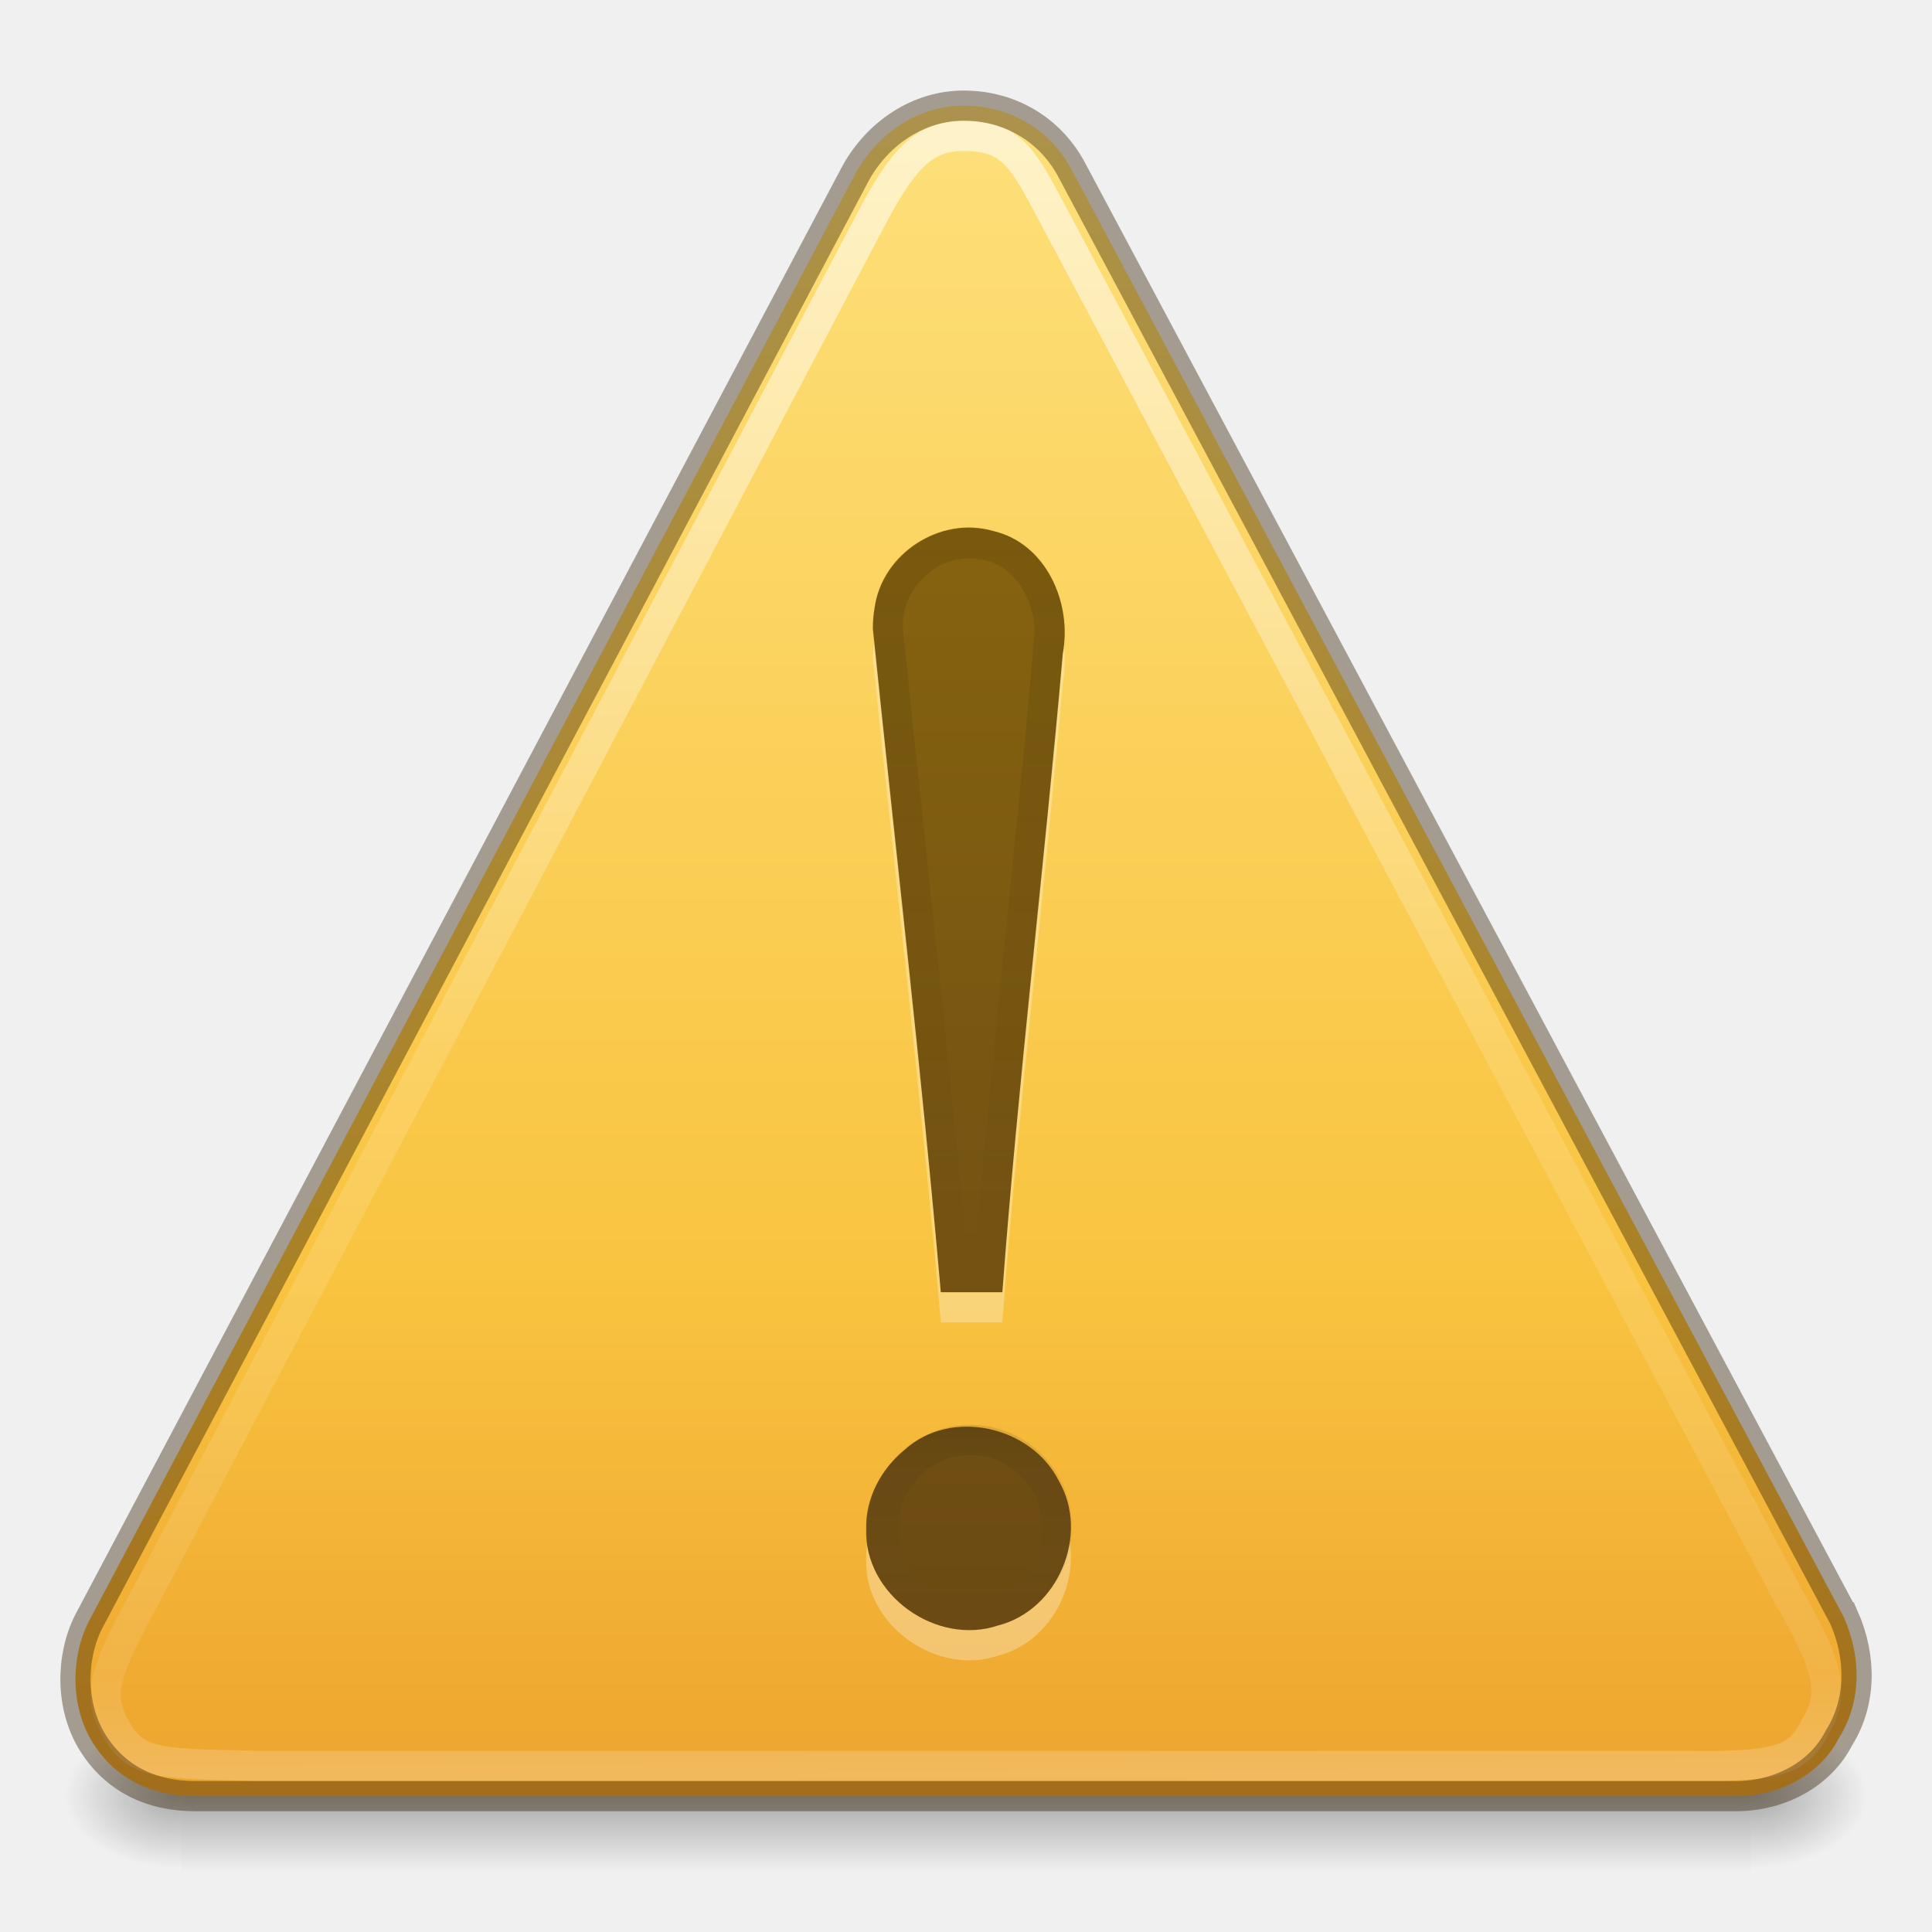
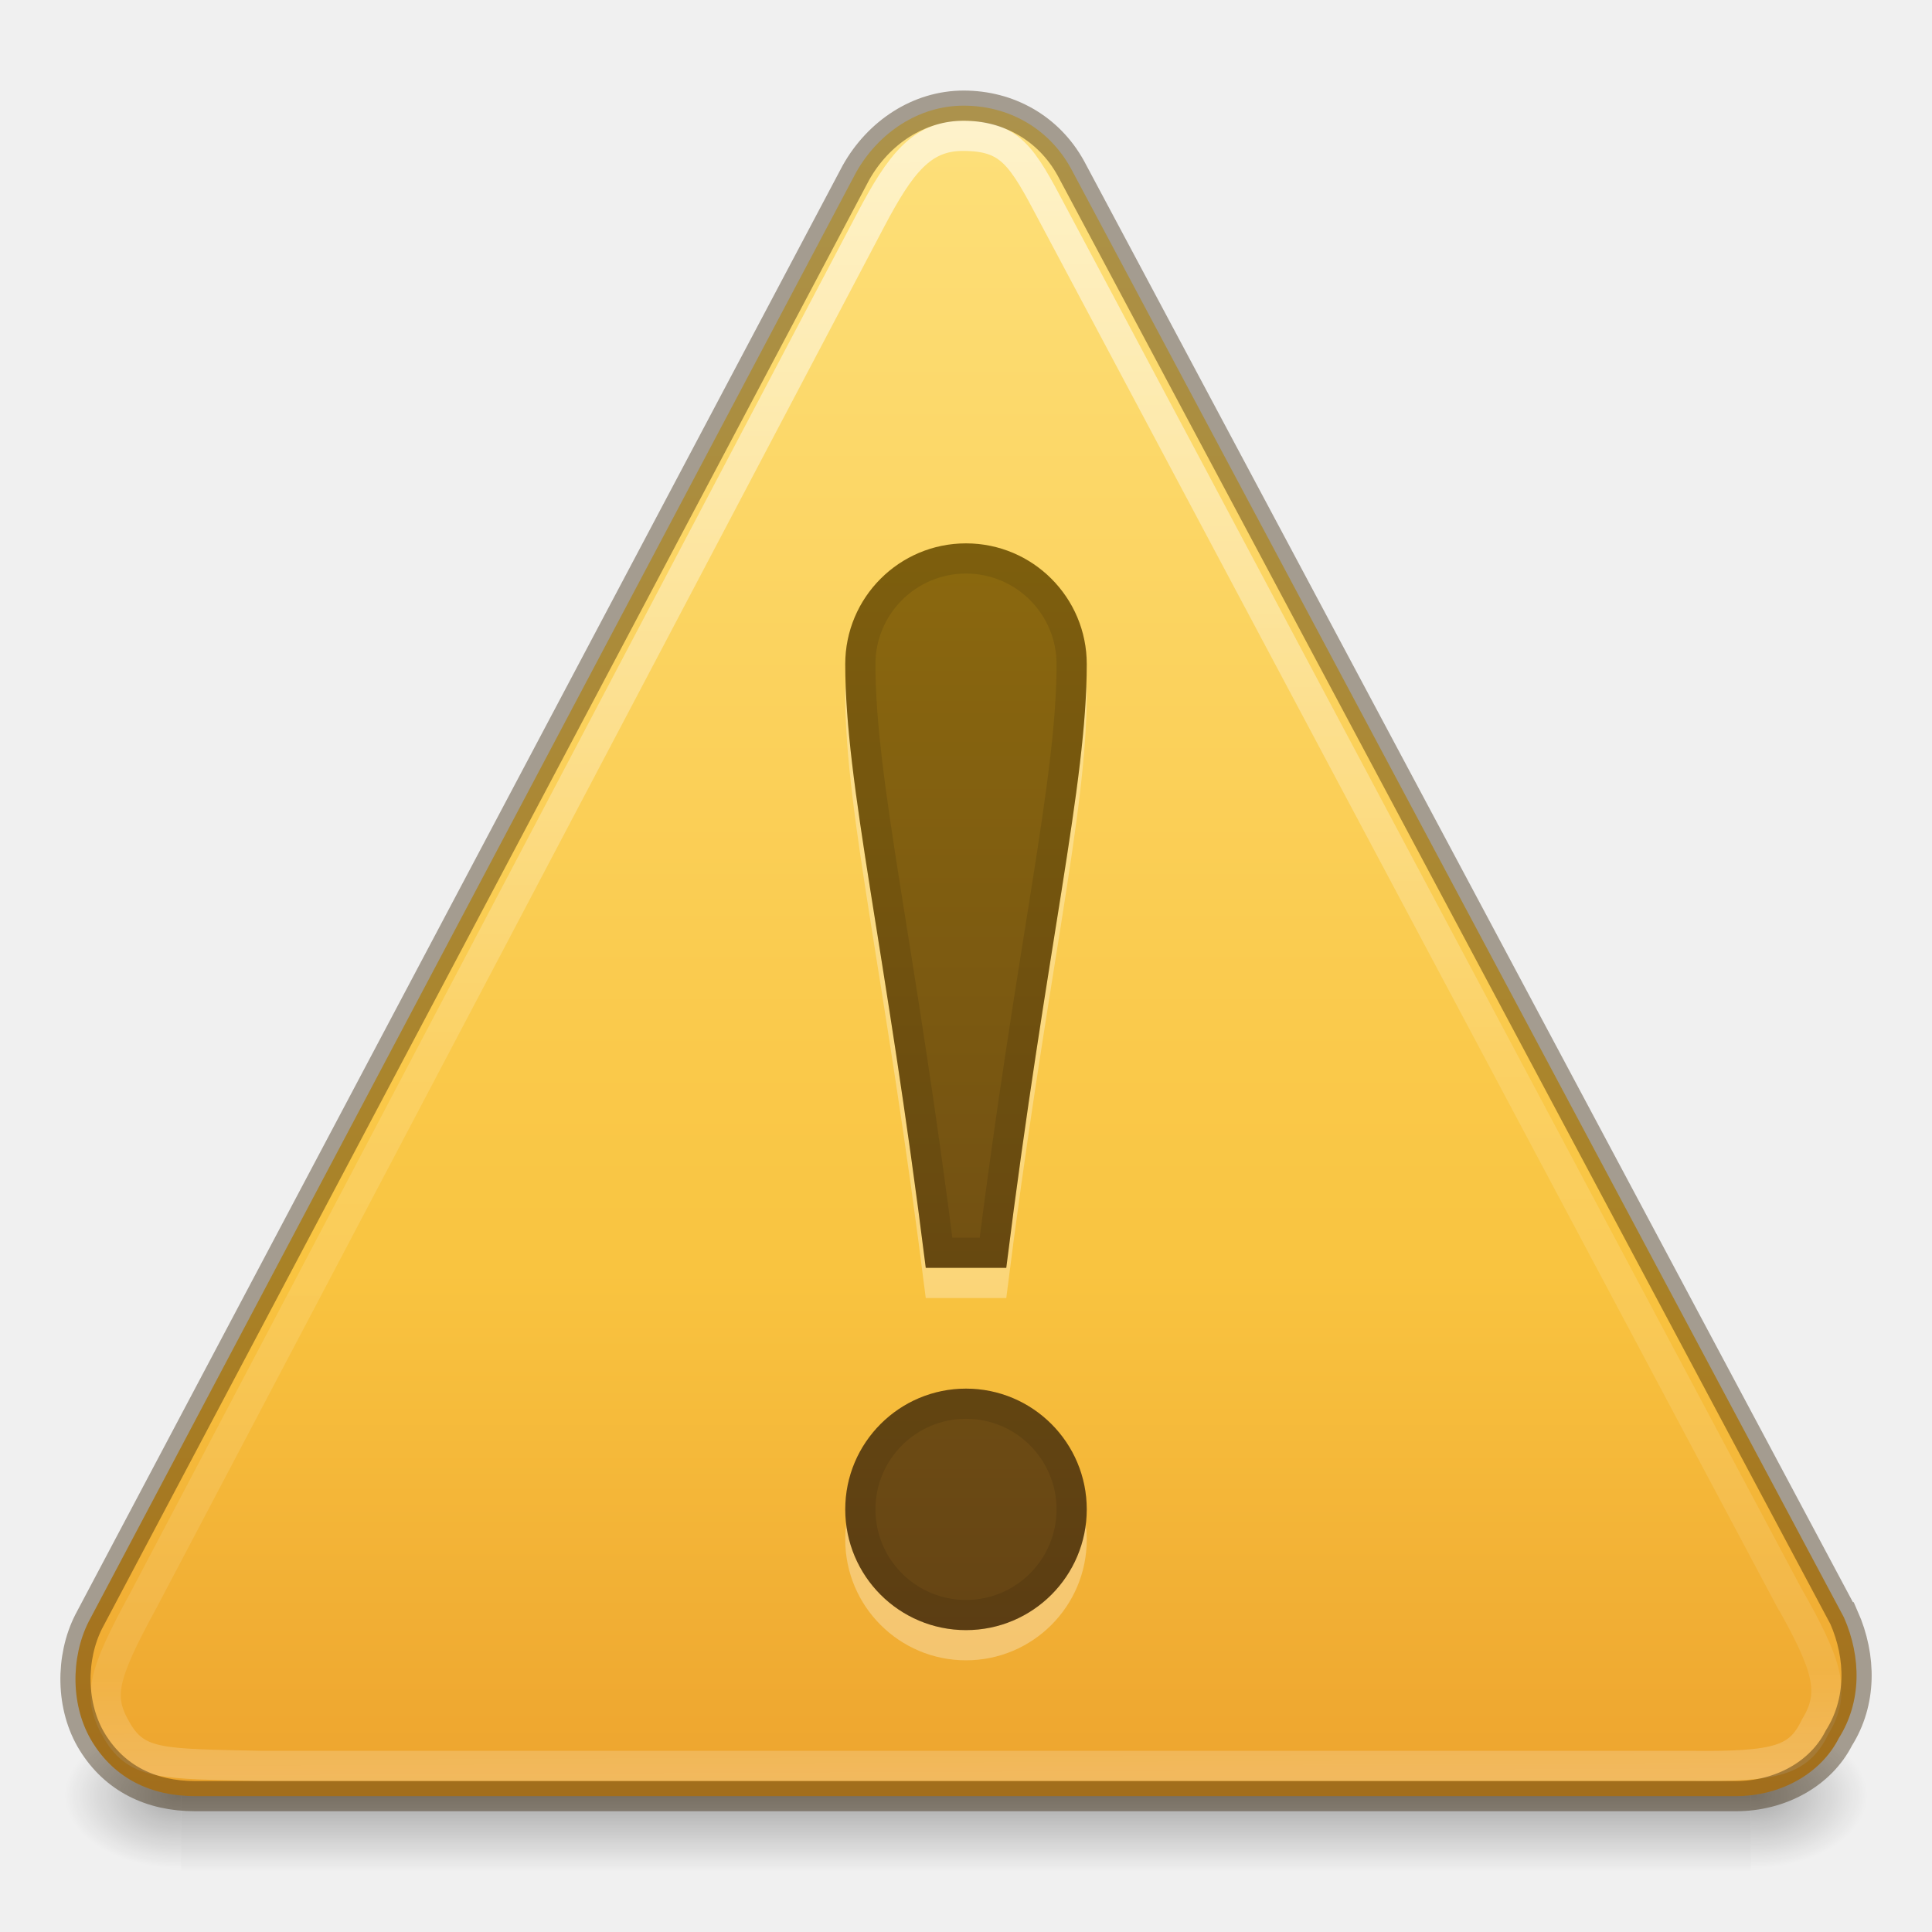
<svg xmlns="http://www.w3.org/2000/svg" xmlns:xlink="http://www.w3.org/1999/xlink" version="1.1" width="64" height="64" id="svg4057">
  <defs id="defs4059">
-     <linearGradient x1="32.123" y1="17.86" x2="32.123" y2="42.575" id="linearGradient3827" xlink:href="#linearGradient3821" gradientUnits="userSpaceOnUse" />
-     <linearGradient id="linearGradient3821">
-       <stop id="stop3823" style="stop-color:#000000;stop-opacity:1" offset="0" />
-       <stop id="stop3825" style="stop-color:#000000;stop-opacity:0" offset="1" />
-     </linearGradient>
-     <linearGradient x1="30.565" y1="48.084" x2="30.565" y2="53.29" id="linearGradient3794" xlink:href="#linearGradient3788" gradientUnits="userSpaceOnUse" gradientTransform="matrix(1.136364,0,0,1.136364,-3.894484,-7.345439)" />
-     <linearGradient id="linearGradient3788">
-       <stop id="stop3790" style="stop-color:#000000;stop-opacity:1" offset="0" />
-       <stop id="stop3792" style="stop-color:#666666;stop-opacity:0" offset="1" />
-     </linearGradient>
-     <linearGradient x1="44.424" y1="60.535" x2="44.424" y2="-5.497" id="linearGradient3953-9" xlink:href="#linearGradient3856-1-6-5" gradientUnits="userSpaceOnUse" gradientTransform="matrix(1.003485,0,0,1.003485,-13.36108,4.252933)" />
    <linearGradient id="linearGradient3856-1-6-5">
      <stop id="stop3858-0-6-4" style="stop-color:#634215;stop-opacity:1" offset="0" />
      <stop id="stop3860-2-8-2" style="stop-color:#93700d;stop-opacity:1" offset="1" />
    </linearGradient>
    <linearGradient x1="29.127" y1="19.788" x2="29.291" y2="57.567" id="linearGradient3101" xlink:href="#linearGradient3117" gradientUnits="userSpaceOnUse" gradientTransform="matrix(1.407147,0,-0.00612526,1.464208,-8.86438,-25.13171)" />
    <linearGradient id="linearGradient3117">
      <stop id="stop3119" style="stop-color:#ffffff;stop-opacity:1" offset="0" />
      <stop id="stop3121" style="stop-color:#ffffff;stop-opacity:0.235" offset="0.569" />
      <stop id="stop3123" style="stop-color:#ffffff;stop-opacity:0.157" offset="0.933" />
      <stop id="stop3125" style="stop-color:#ffffff;stop-opacity:0.392" offset="1" />
    </linearGradient>
    <linearGradient x1="24" y1="-14.604" x2="24" y2="54.67" id="linearGradient3104" xlink:href="#linearGradient3846" gradientUnits="userSpaceOnUse" gradientTransform="matrix(1.311165,0,0,1.302389,0.53203,1.4798)" />
    <linearGradient id="linearGradient3846">
      <stop id="stop3848" style="stop-color:#fff3cb;stop-opacity:1" offset="0" />
      <stop id="stop3850" style="stop-color:#fdde76;stop-opacity:1" offset="0.262" />
      <stop id="stop3852" style="stop-color:#f9c440;stop-opacity:1" offset="0.661" />
      <stop id="stop3854" style="stop-color:#e48b20;stop-opacity:1" offset="1" />
    </linearGradient>
    <radialGradient cx="605.714" cy="486.648" r="117.143" fx="605.714" fy="486.648" id="radialGradient3109" xlink:href="#linearGradient5060" gradientUnits="userSpaceOnUse" gradientTransform="matrix(0.03212956,0,0,0.02058823,38.63678,49.45143)" />
    <linearGradient id="linearGradient5060">
      <stop id="stop5062" style="stop-color:#000000;stop-opacity:1" offset="0" />
      <stop id="stop5064" style="stop-color:#000000;stop-opacity:0" offset="1" />
    </linearGradient>
    <radialGradient cx="605.714" cy="486.648" r="117.143" fx="605.714" fy="486.648" id="radialGradient3112" xlink:href="#linearGradient5060" gradientUnits="userSpaceOnUse" gradientTransform="matrix(-0.03212956,0,0,0.02058823,25.36322,49.45143)" />
    <linearGradient id="linearGradient5048">
      <stop id="stop5050" style="stop-color:#000000;stop-opacity:0" offset="0" />
      <stop id="stop5056" style="stop-color:#000000;stop-opacity:1" offset="0.5" />
      <stop id="stop5052" style="stop-color:#000000;stop-opacity:0" offset="1" />
    </linearGradient>
    <linearGradient x1="302.857" y1="366.648" x2="302.857" y2="609.505" id="linearGradient4055" xlink:href="#linearGradient5048" gradientUnits="userSpaceOnUse" gradientTransform="matrix(0.1076923,0,0,0.02058823,-6.92308,49.45143)" />
+     <linearGradient gradientTransform="scale(2,2)" xlink:href="#linearGradient3856-1-6-5" id="linearGradient4236" x1="16" y1="28" x2="16" y2="5.486" gradientUnits="userSpaceOnUse" />
+     <clipPath clipPathUnits="userSpaceOnUse" id="clipPath4207">
+       <path id="path4209" d="m 32,18 c -2.209,0 -4,1.791 -4,4 0,4 1.333,9.333 2.667,20 l 2.667,0 C 34.667,31.333 36,26 36,22 36,19.791 34.209,18 32,18 Z m 0,28 c -2.209,0 -4,1.791 -4,4 0,2.209 1.791,4 4,4 2.209,0 4,-1.791 4,-4 0,-2.209 -1.791,-4 -4,-4 z" style="opacity:1;fill:url(#linearGradient4211);fill-opacity:1;stroke:none;stroke-width:1;stroke-linejoin:round;stroke-miterlimit:4;stroke-dasharray:none;stroke-opacity:0.498" />
+     </clipPath>
+     <linearGradient xlink:href="#linearGradient3856-1-6-5" id="linearGradient4211" gradientUnits="userSpaceOnUse" gradientTransform="scale(2,2)" x1="16" y1="28" x2="16" y2="5.486" />
  </defs>
-   <g id="layer1">
-     <rect width="52" height="5" x="6" y="57" id="rect2879" style="opacity:0.3;fill:url(#linearGradient4055);fill-opacity:1;fill-rule:nonzero;stroke:none;stroke-width:1;marker:none;visibility:visible;display:inline;overflow:visible" />
-     <path d="m 6,57 c 0,0 0,5 0,5 -1.655,0.01 -4,-1.12 -4,-2.5 0,-1.38 1.846,-2.499 4,-2.499 z" id="path2881" style="opacity:0.3;fill:url(#radialGradient3112);fill-opacity:1;fill-rule:nonzero;stroke:none;stroke-width:1;marker:none;visibility:visible;display:inline;overflow:visible" />
-     <path d="m 58,57 c 0,0 0,5 0,5 1.655,0.01 4,-1.12 4,-2.5 0,-1.38 -1.846,-2.499 -4,-2.499 z" id="path2883" style="opacity:0.3;fill:url(#radialGradient3109);fill-opacity:1;fill-rule:nonzero;stroke:none;stroke-width:1;marker:none;visibility:visible;display:inline;overflow:visible" />
-     <path d="m 61.08,53.574 -25.607,-48 C 34.737,4.241 33.405,3.5 31.922,3.5 c -1.483,0 -2.822,0.889 -3.569,2.222 l -25.417,48 c -0.598,1.185 -0.605,2.815 0.132,4 0.737,1.185 1.921,1.778 3.404,1.778 l 51.024,0 c 1.483,0 2.821,-0.741 3.42,-1.926 0.747,-1.185 0.753,-2.667 0.165,-4 z" id="path11155" style="fill:url(#linearGradient3104);fill-opacity:1;fill-rule:nonzero;stroke:none" />
-     <path d="M 59.23,52.849 34.876,7.103 c -1.037,-1.971 -1.409,-2.603 -2.985,-2.603 -1.356,0 -2.065,0.921 -3.045,2.781 L 4.763,52.99 c -1.398,2.566 -1.548,3.235 -0.875,4.365 0.673,1.13 1.537,1.068 4.731,1.142 l 47.335,0 c 2.973,0.037 3.643,-0.19 4.19,-1.32 0.683,-1.13 0.392,-2.026 -0.912,-4.328 z" id="path11159" style="opacity:0.6;fill:none;stroke:url(#linearGradient3101);stroke-width:1;stroke-miterlimit:4;stroke-opacity:1;stroke-dasharray:none" />
-     <path d="m 28.916,21.831 c 0.751,7.332 1.61,14.614 2.249,21.976 0.643,0 1.397,0 2.039,0 0.53,-7.069 1.385,-14.095 2.002,-21.156 0.314,-1.672 -0.544,-3.657 -2.309,-4.063 -1.744,-0.51 -3.693,0.753 -3.925,2.557 -0.038,0.226 -0.056,0.456 -0.056,0.686 l 0,0 z m -0.222,29.812 c -0.079,2.183 2.322,3.894 4.373,3.202 1.986,-0.507 3.032,-3.003 2.014,-4.777 -0.911,-1.834 -3.583,-2.439 -5.12,-1.035 -0.777,0.638 -1.292,1.591 -1.267,2.611 l 0,0 z" id="path3295" style="font-size:62.458px;font-style:normal;font-variant:normal;font-weight:normal;font-stretch:normal;text-align:start;line-height:125%;writing-mode:lr-tb;text-anchor:start;opacity:0.3;fill:#ffffff;fill-opacity:1;stroke:none;font-family:Georgia" />
-     <path d="m 28.916,20.831 c 0.751,7.332 1.61,14.614 2.249,21.976 0.643,0 1.397,0 2.039,0 0.53,-7.069 1.385,-14.095 2.002,-21.156 0.314,-1.672 -0.544,-3.657 -2.309,-4.063 -1.744,-0.51 -3.693,0.753 -3.925,2.557 -0.038,0.226 -0.056,0.456 -0.056,0.686 l 0,0 z m -0.222,29.812 c -0.079,2.183 2.322,3.894 4.373,3.202 1.986,-0.507 3.032,-3.003 2.014,-4.777 -0.911,-1.834 -3.583,-2.439 -5.12,-1.035 -0.777,0.638 -1.292,1.591 -1.267,2.611 l 0,0 z" id="text2315" style="font-size:62.458px;font-style:normal;font-variant:normal;font-weight:normal;font-stretch:normal;text-align:start;line-height:125%;writing-mode:lr-tb;text-anchor:start;color:#000000;fill:url(#linearGradient3953-9);fill-opacity:1;fill-rule:nonzero;stroke:none;stroke-width:1;marker:none;visibility:visible;display:inline;overflow:visible;enable-background:accumulate;font-family:Georgia" />
-     <path d="m 35.015,50.627 a 2.873,2.873 0 1 1 -5.745,0 2.873,2.873 0 1 1 5.745,0 z" id="path3018" style="opacity:0.1;color:#000000;fill:none;stroke:url(#linearGradient3794);stroke-width:1;stroke-linecap:round;stroke-linejoin:round;stroke-miterlimit:4;stroke-opacity:1;stroke-dasharray:none;stroke-dashoffset:0;marker:none;visibility:visible;display:inline;overflow:visible;enable-background:accumulate" />
-     <path d="m 31.688,18.031 c -1.388,0.214 -2.431,1.589 -2.264,2.98 0.729,7.1 1.544,14.191 2.17,21.301 0.385,0 0.771,0 1.156,0 0.546,-7.112 1.419,-14.197 2.02,-21.303 0.037,-1.351 -0.844,-2.836 -2.283,-2.978 -0.264,-0.048 -0.535,-0.047 -0.799,-2.77e-4 z" id="path3818" style="font-size:62.458px;font-style:normal;font-variant:normal;font-weight:normal;font-stretch:normal;text-align:start;line-height:125%;writing-mode:lr-tb;text-anchor:start;opacity:0.1;fill:none;stroke:url(#linearGradient3827);stroke-opacity:1;font-family:Georgia" />
-     <path d="M 61.08,53.574 35.473,5.574 c -0.736,-1.333 -2.068,-2.074 -3.551,-2.074 -1.483,0 -2.822,0.889 -3.569,2.222 L 2.936,53.722 c -0.598,1.185 -0.605,2.815 0.132,4 0.737,1.185 1.921,1.778 3.404,1.778 l 51.024,0 c 1.483,0 2.821,-0.741 3.42,-1.926 0.747,-1.185 0.753,-2.667 0.165,-4 z" id="path11155-59" style="opacity:0.4;color:#000000;fill:none;stroke:#311d00;stroke-width:1;stroke-linecap:butt;stroke-linejoin:miter;stroke-miterlimit:4;stroke-opacity:1;stroke-dasharray:none;stroke-dashoffset:0;marker:none;visibility:visible;display:inline;overflow:visible;enable-background:accumulate" />
-   </g>
+   <rect style="display:inline;overflow:visible;visibility:visible;opacity:0.3;fill:url(#linearGradient4055);fill-opacity:1;fill-rule:nonzero;stroke:none;stroke-width:1;marker:none" id="rect2879" y="57" x="6" height="5" width="52" />
+   <path style="display:inline;overflow:visible;visibility:visible;opacity:0.3;fill:url(#radialGradient3112);fill-opacity:1;fill-rule:nonzero;stroke:none;stroke-width:1;marker:none" id="path2881" d="m 6,57 c 0,0 0,5 0,5 -1.655,0.01 -4,-1.12 -4,-2.5 0,-1.38 1.846,-2.499 4,-2.499 z" />
+   <path style="display:inline;overflow:visible;visibility:visible;opacity:0.3;fill:url(#radialGradient3109);fill-opacity:1;fill-rule:nonzero;stroke:none;stroke-width:1;marker:none" id="path2883" d="m 58,57 c 0,0 0,5 0,5 1.655,0.01 4,-1.12 4,-2.5 0,-1.38 -1.846,-2.499 -4,-2.499 z" />
+   <path style="fill:url(#linearGradient3104);fill-opacity:1;fill-rule:nonzero;stroke:none" id="path11155" d="m 61.08,53.574 -25.607,-48 C 34.737,4.241 33.405,3.5 31.922,3.5 c -1.483,0 -2.822,0.889 -3.569,2.222 l -25.417,48 c -0.598,1.185 -0.605,2.815 0.132,4 0.737,1.185 1.921,1.778 3.404,1.778 l 51.024,0 c 1.483,0 2.821,-0.741 3.42,-1.926 0.747,-1.185 0.753,-2.667 0.165,-4 z" />
+   <path style="opacity:0.6;fill:none;stroke:url(#linearGradient3101);stroke-width:1;stroke-miterlimit:4;stroke-dasharray:none;stroke-opacity:1" id="path11159" d="M 59.23,52.849 34.876,7.103 c -1.037,-1.971 -1.409,-2.603 -2.985,-2.603 -1.356,0 -2.065,0.921 -3.045,2.781 L 4.763,52.99 c -1.398,2.566 -1.548,3.235 -0.875,4.365 0.673,1.13 1.537,1.068 4.731,1.142 l 47.335,0 c 2.973,0.037 3.643,-0.19 4.19,-1.32 0.683,-1.13 0.392,-2.026 -0.912,-4.328 z" />
+   <path style="color:#000000;display:inline;overflow:visible;visibility:visible;opacity:0.4;fill:none;stroke:#311d00;stroke-width:1;stroke-linecap:butt;stroke-linejoin:miter;stroke-miterlimit:4;stroke-dasharray:none;stroke-dashoffset:0;stroke-opacity:1;marker:none;enable-background:accumulate" id="path11155-59" d="M 61.08,53.574 35.473,5.574 c -0.736,-1.333 -2.068,-2.074 -3.551,-2.074 -1.483,0 -2.822,0.889 -3.569,2.222 L 2.936,53.722 c -0.598,1.185 -0.605,2.815 0.132,4 0.737,1.185 1.921,1.778 3.404,1.778 l 51.024,0 c 1.483,0 2.821,-0.741 3.42,-1.926 0.747,-1.185 0.753,-2.667 0.165,-4 z" />
+   <path id="path4199" d="m 32,19 c -2.209,0 -4,1.791 -4,4 0,4 1.333,9.333 2.667,20 l 2.667,0 C 34.667,32.333 36,27 36,23 36,20.791 34.209,19 32,19 Z m 0,28 c -2.209,0 -4,1.791 -4,4 0,2.209 1.791,4 4,4 2.209,0 4,-1.791 4,-4 0,-2.209 -1.791,-4 -4,-4 z" style="opacity:0.3;fill:#ffffff;fill-opacity:1;stroke:none;stroke-width:1;stroke-linejoin:round;stroke-miterlimit:4;stroke-dasharray:none;stroke-opacity:0.498" />
+   <path style="opacity:1;fill:url(#linearGradient4236);fill-opacity:1;stroke:none;stroke-width:1;stroke-linejoin:round;stroke-miterlimit:4;stroke-dasharray:none;stroke-opacity:0.498" d="m 32,18 c -2.209,0 -4,1.791 -4,4 0,4 1.333,9.333 2.667,20 l 2.667,0 C 34.667,31.333 36,26 36,22 36,19.791 34.209,18 32,18 Z m 0,28 c -2.209,0 -4,1.791 -4,4 0,2.209 1.791,4 4,4 2.209,0 4,-1.791 4,-4 0,-2.209 -1.791,-4 -4,-4 z" id="path4159-3" />
+   <path id="path4203" d="m 32,18 c -2.209,0 -4,1.791 -4,4 0,4 1.333,9.333 2.667,20 l 2.667,0 C 34.667,31.333 36,26 36,22 36,19.791 34.209,18 32,18 Z m 0,28 c -2.209,0 -4,1.791 -4,4 0,2.209 1.791,4 4,4 2.209,0 4,-1.791 4,-4 0,-2.209 -1.791,-4 -4,-4 z" style="opacity:0.1;fill:none;fill-opacity:1;stroke:#000000;stroke-width:2;stroke-linejoin:round;stroke-miterlimit:4;stroke-dasharray:none;stroke-opacity:1" clip-path="url(#clipPath4207)" />
</svg>
